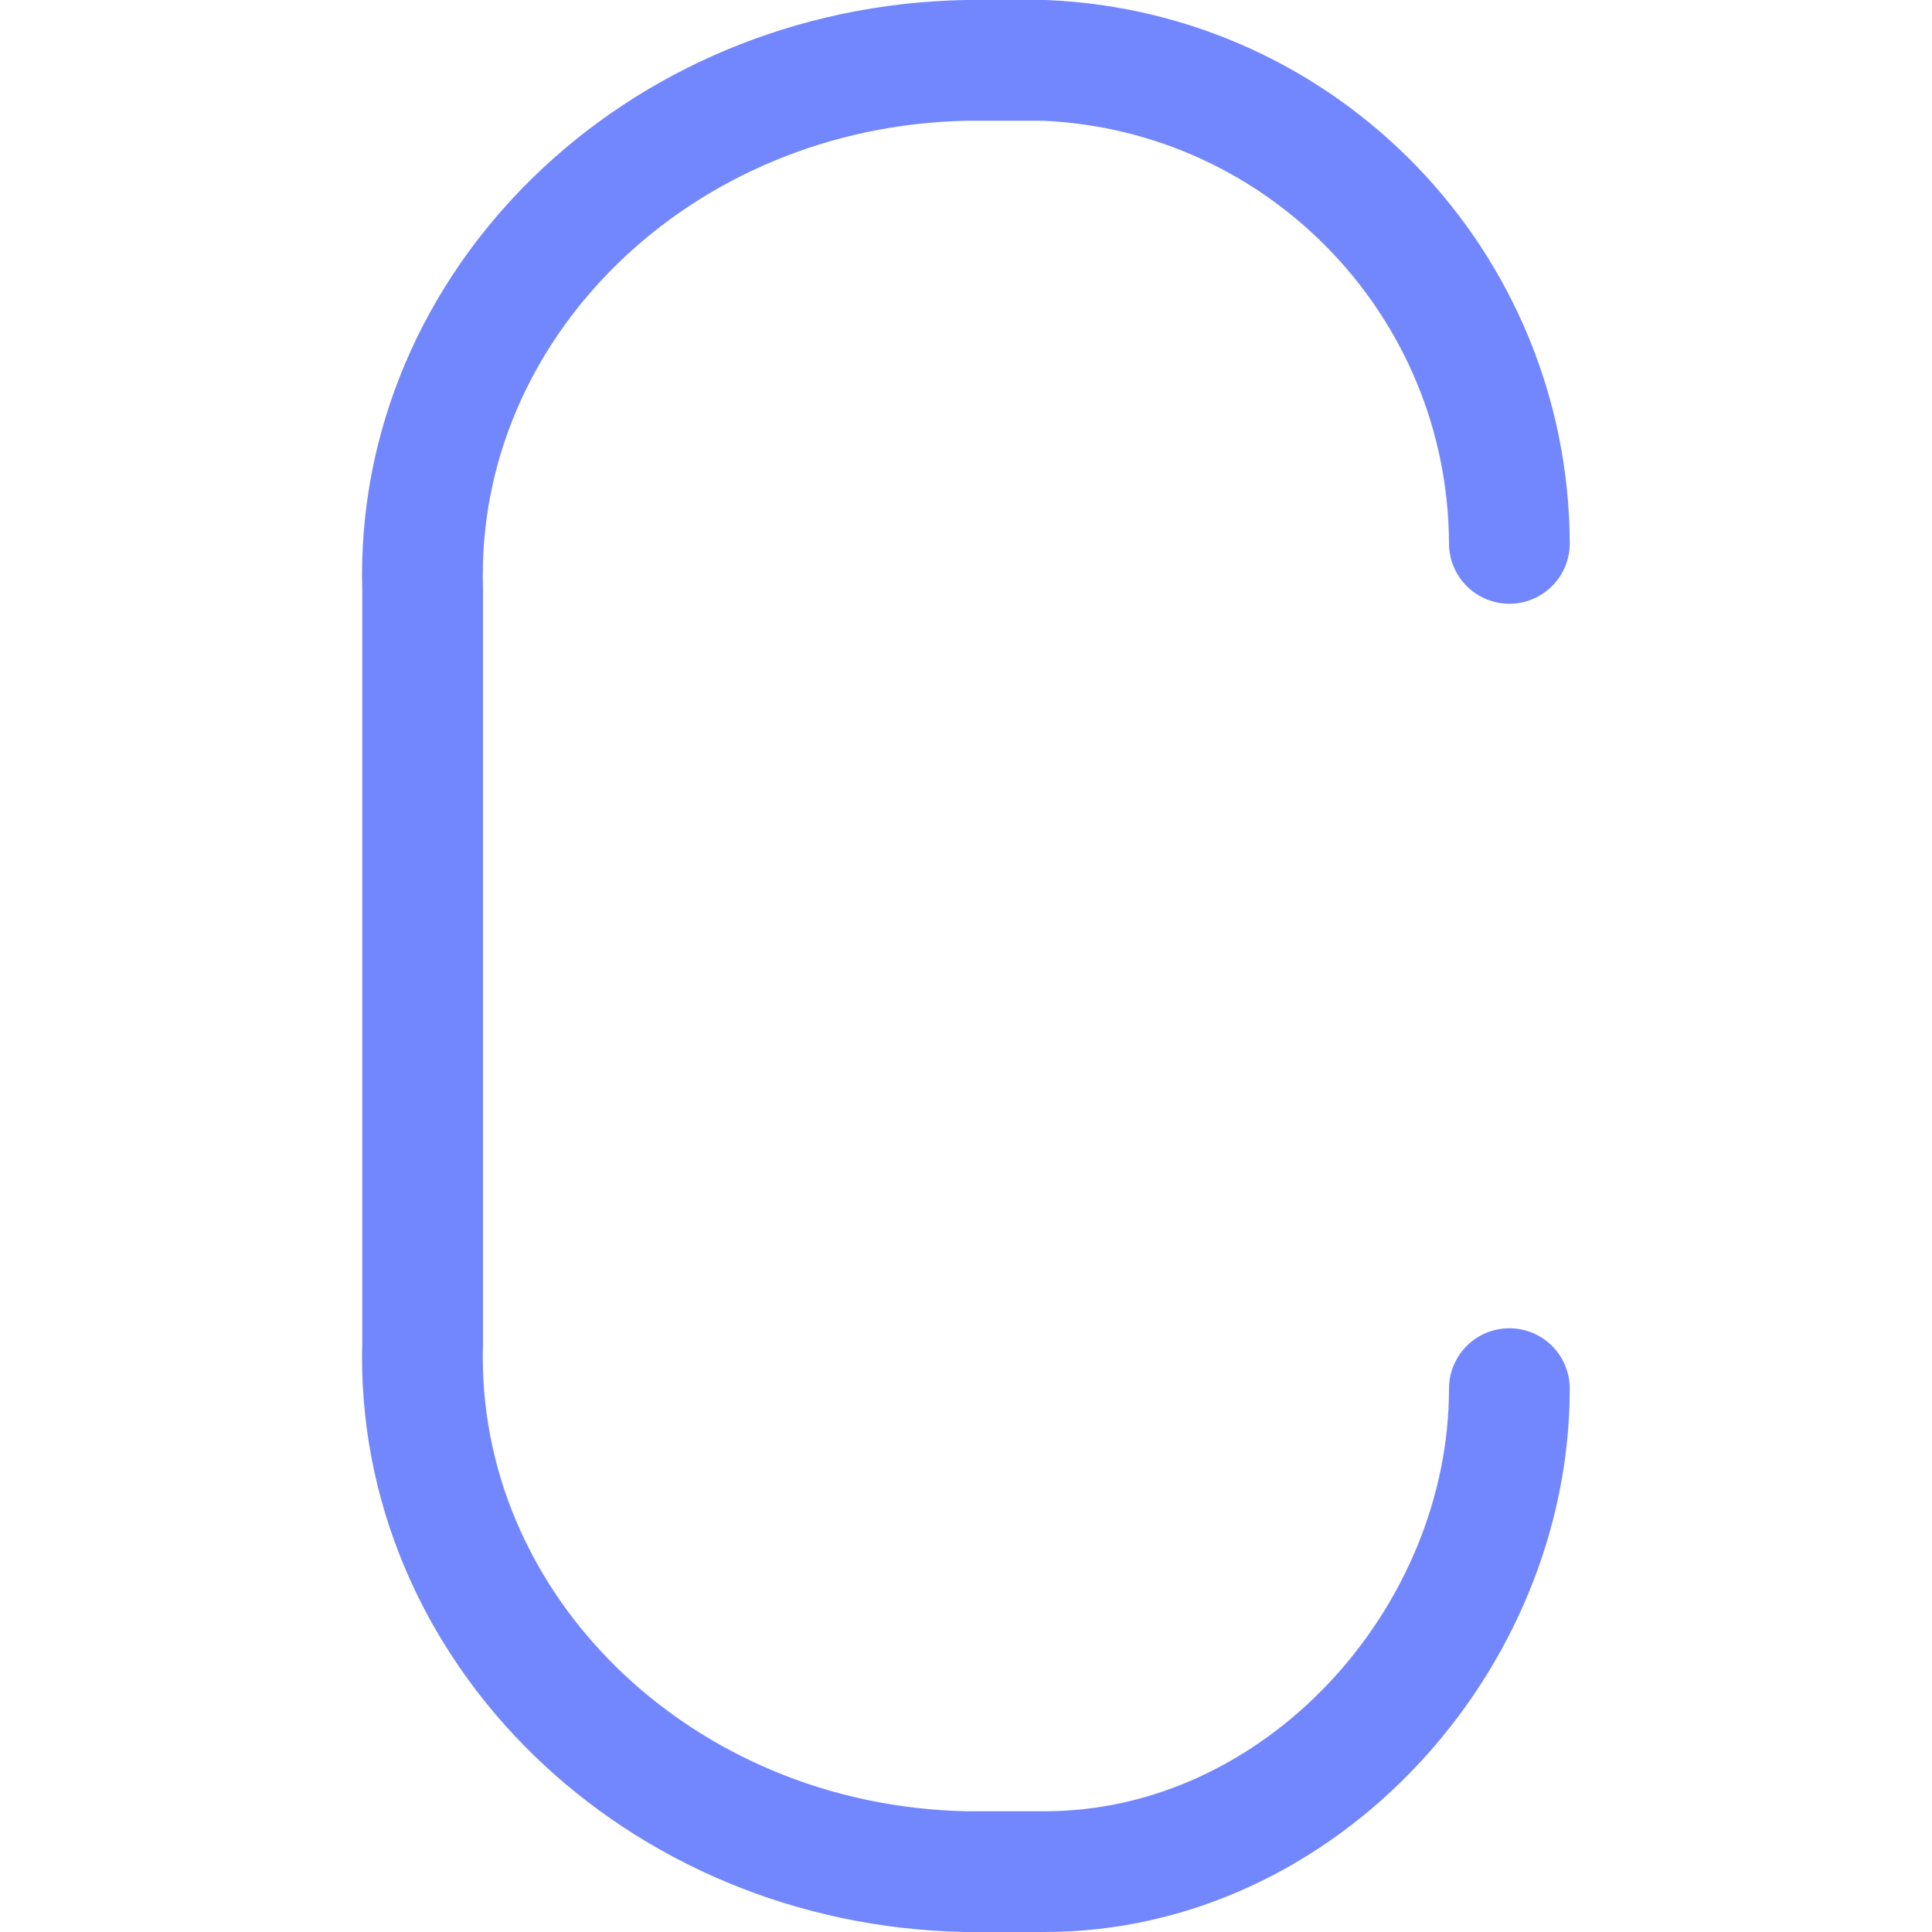
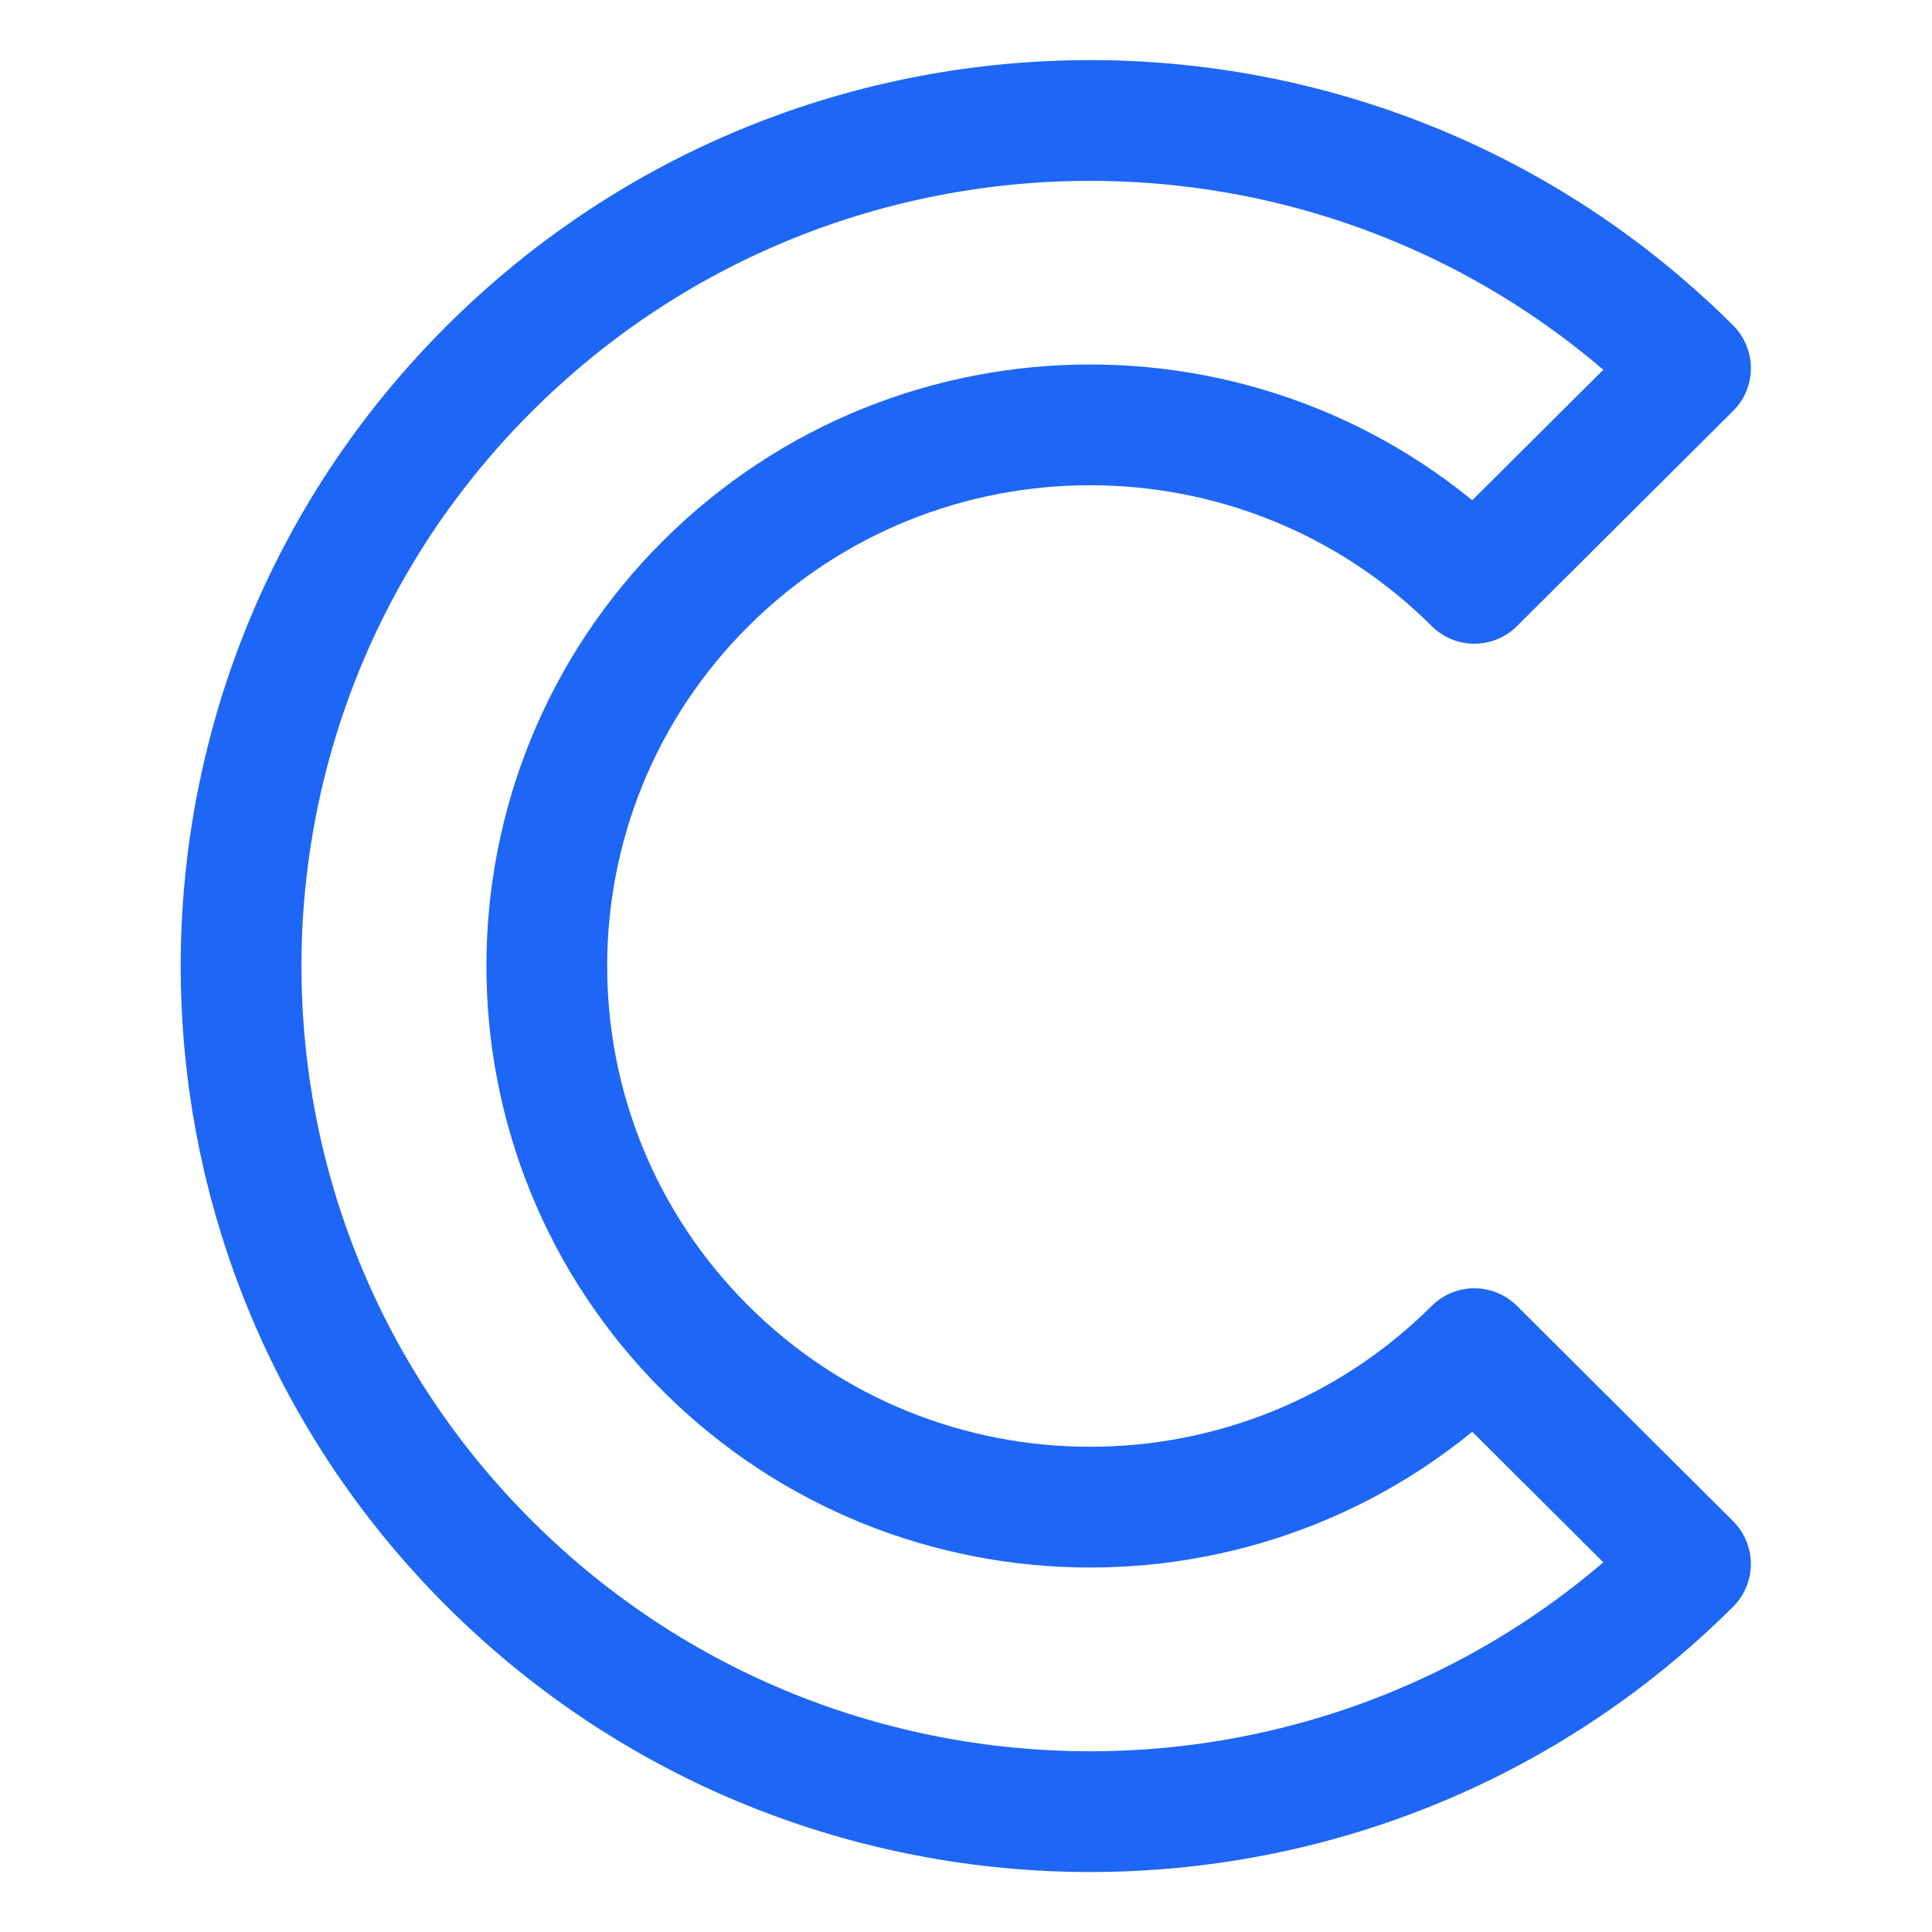
<svg xmlns="http://www.w3.org/2000/svg" width="16" height="16" viewBox="0 0 16 16">
-   <path fill="none" stroke="#7287fd" stroke-linecap="round" stroke-linejoin="round" d="M12.5 4.5a4.02 4.02 0 00-3.85-4H8C5.45.55 3.43 2.52 3.5 4.88v6.24c-.07 2.36 1.95 4.33 4.5 4.38h.65c2.12 0 3.85-1.92 3.85-4" />
+   <path fill="none" stroke="#1e66f5" stroke-linecap="round" stroke-linejoin="round" d="m 4.056,12.952 c 2.746,2.735 7.198,2.735 9.944,0 l -1.79,-1.783 c -1.757,1.75 -4.607,1.75 -6.364,0 -1.757,-1.75 -1.757,-4.588 0,-6.338 1.757,-1.75 4.607,-1.75 6.364,0 l 0.895,-0.891 0.895,-0.891 c -2.746,-2.735 -7.198,-2.735 -9.944,0 -2.746,2.735 -2.746,7.169 2e-7,9.903 z" clip-rule="evenodd" />
</svg>
